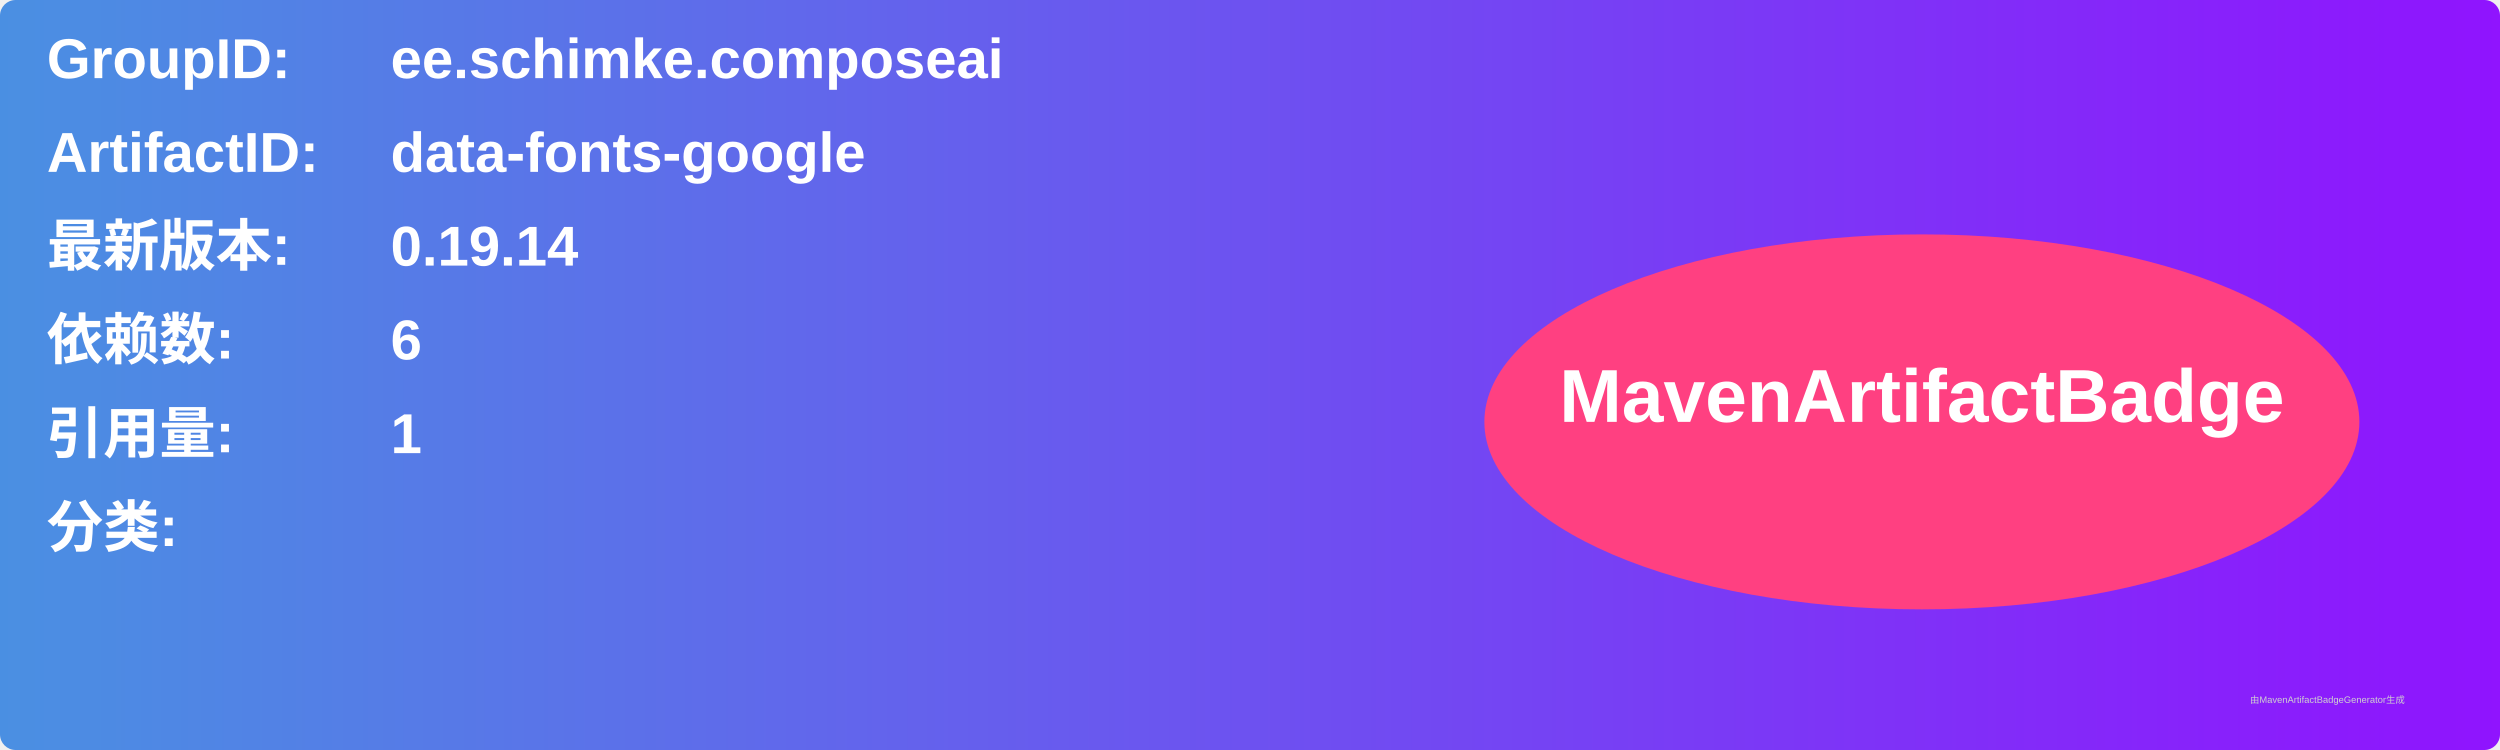
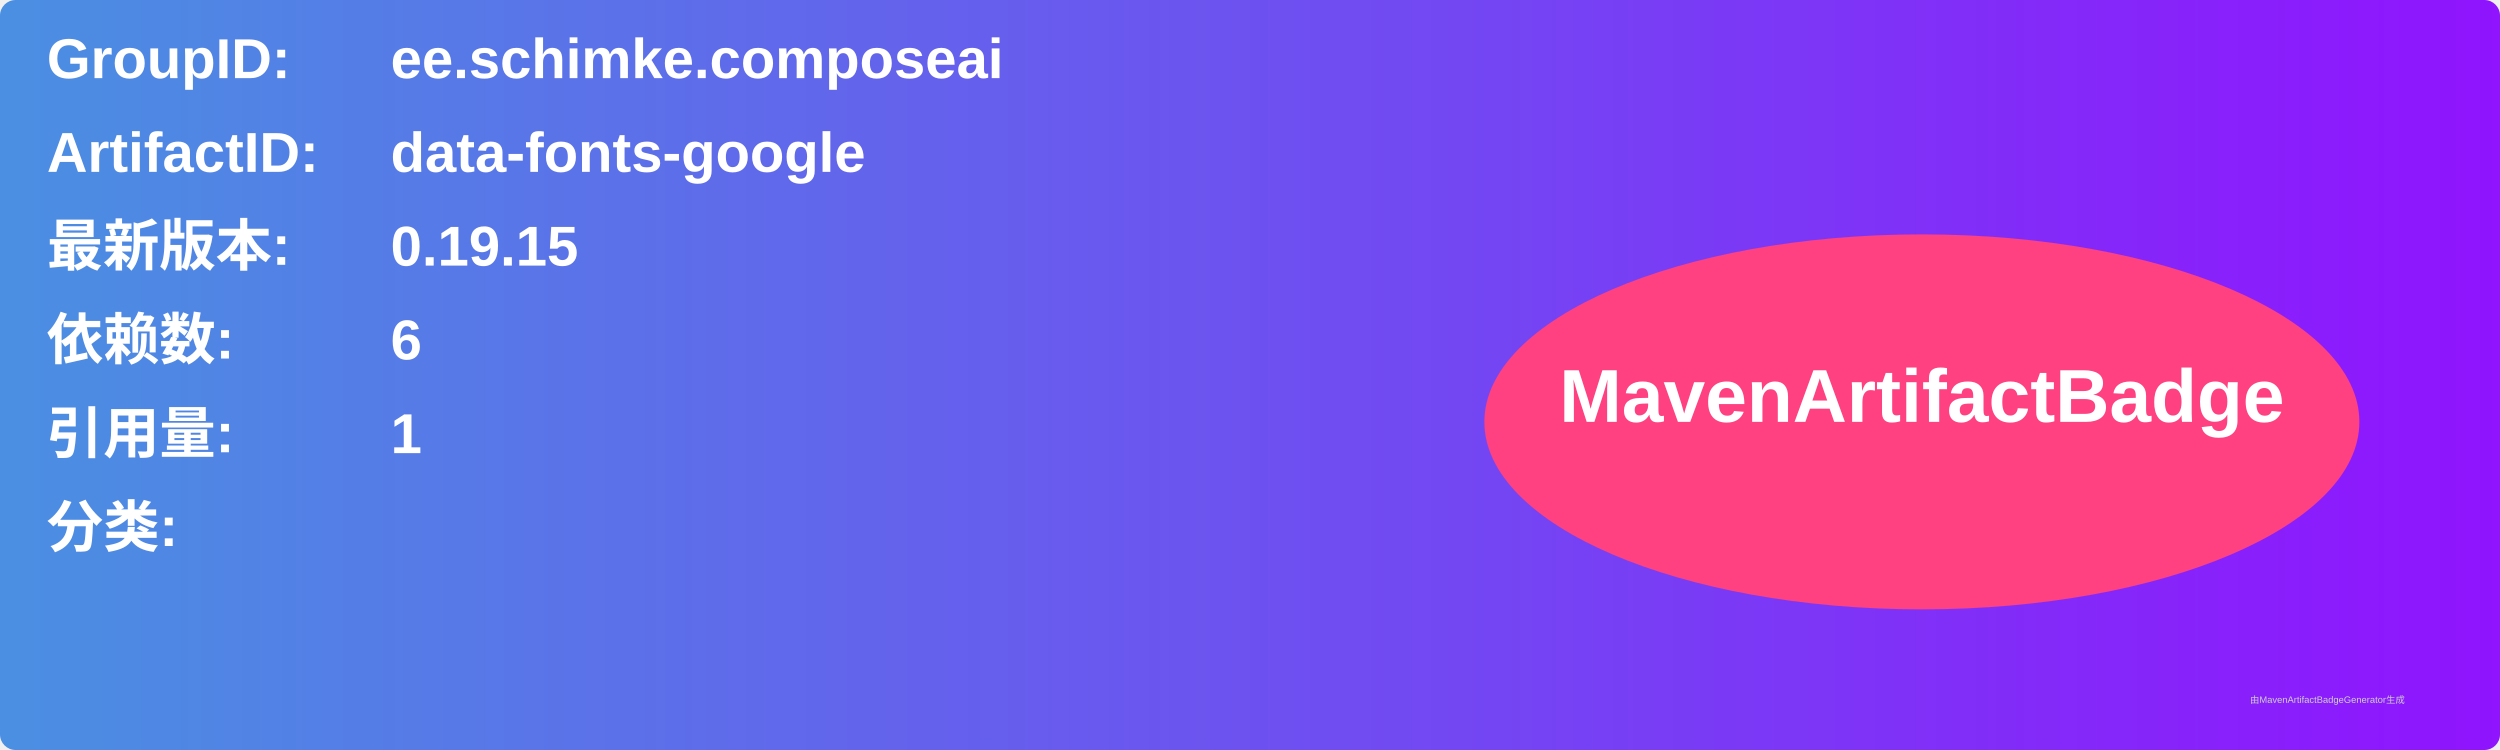
<svg xmlns="http://www.w3.org/2000/svg" width="800" height="240" viewBox="0 0 800 240">
  <linearGradient id="grad" x1="0%" y1="0%" x2="100%" y2="0%">
    <stop offset="0%" stop-color="#4a90e2" />
    <stop offset="100%" stop-color="#9013fe" />
  </linearGradient>
  <rect width="100%" height="100%" rx="5" ry="5" fill="url(#grad)" />
  <g transform="translate(15, 15)">
    <text x="0" y="10" font-family="Arial" font-size="18" fill="white" font-weight="bold" width="260">GroupID:</text>
    <text x="110" y="10" font-family="Arial" font-size="18" fill="white" font-weight="bold" width="460">ee.schimke.composeai</text>
    <text x="0" y="40" font-family="Arial" font-size="18" fill="white" font-weight="bold" width="260">ArtifactID:</text>
    <text x="110" y="40" font-family="Arial" font-size="18" fill="white" font-weight="bold" width="460">data-fonts-google</text>
    <text x="0" y="70" font-family="Arial" font-size="18" fill="white" font-weight="bold">最新版本:</text>
    <text x="110" y="70" font-family="Arial" font-size="18" fill="white" font-weight="bold">
-       <tspan font-weight="bold">0.19.14</tspan>
+       <tspan font-weight="bold">0.19.15</tspan>
    </text>
    <text x="0" y="100" font-family="Arial" font-size="18" fill="white" font-weight="bold">依赖数: </text>
    <text x="110" y="100" font-family="Arial" font-size="18" fill="white">
      <tspan font-weight="bold">6</tspan>
    </text>
    <text x="0" y="130" font-family="Arial" font-size="18" fill="white" font-weight="bold">引用量: </text>
    <text x="110" y="130" font-family="Arial" font-size="18" fill="white">
      <tspan font-weight="bold">1</tspan>
    </text>
    <text x="0" y="160" font-family="Arial" font-size="18" fill="white" font-weight="bold">分类:</text>
    <text x="10" y="190" font-family="Arial" font-size="10" fill="white">
      <tspan font-weight="bold" />
    </text>
    <ellipse cx="600" cy="120" rx="140" ry="60" fill="#ff4081" />
    <text x="600" y="120" text-anchor="middle" font-family="Arial" font-size="24" fill="white" font-weight="bold">MavenArtifactBadge</text>
  </g>
  <text x="720" y="225" font-family="Arial" font-size="3" fill="#d0d0d0">由MavenArtifactBadgeGenerator生成</text>
</svg>
